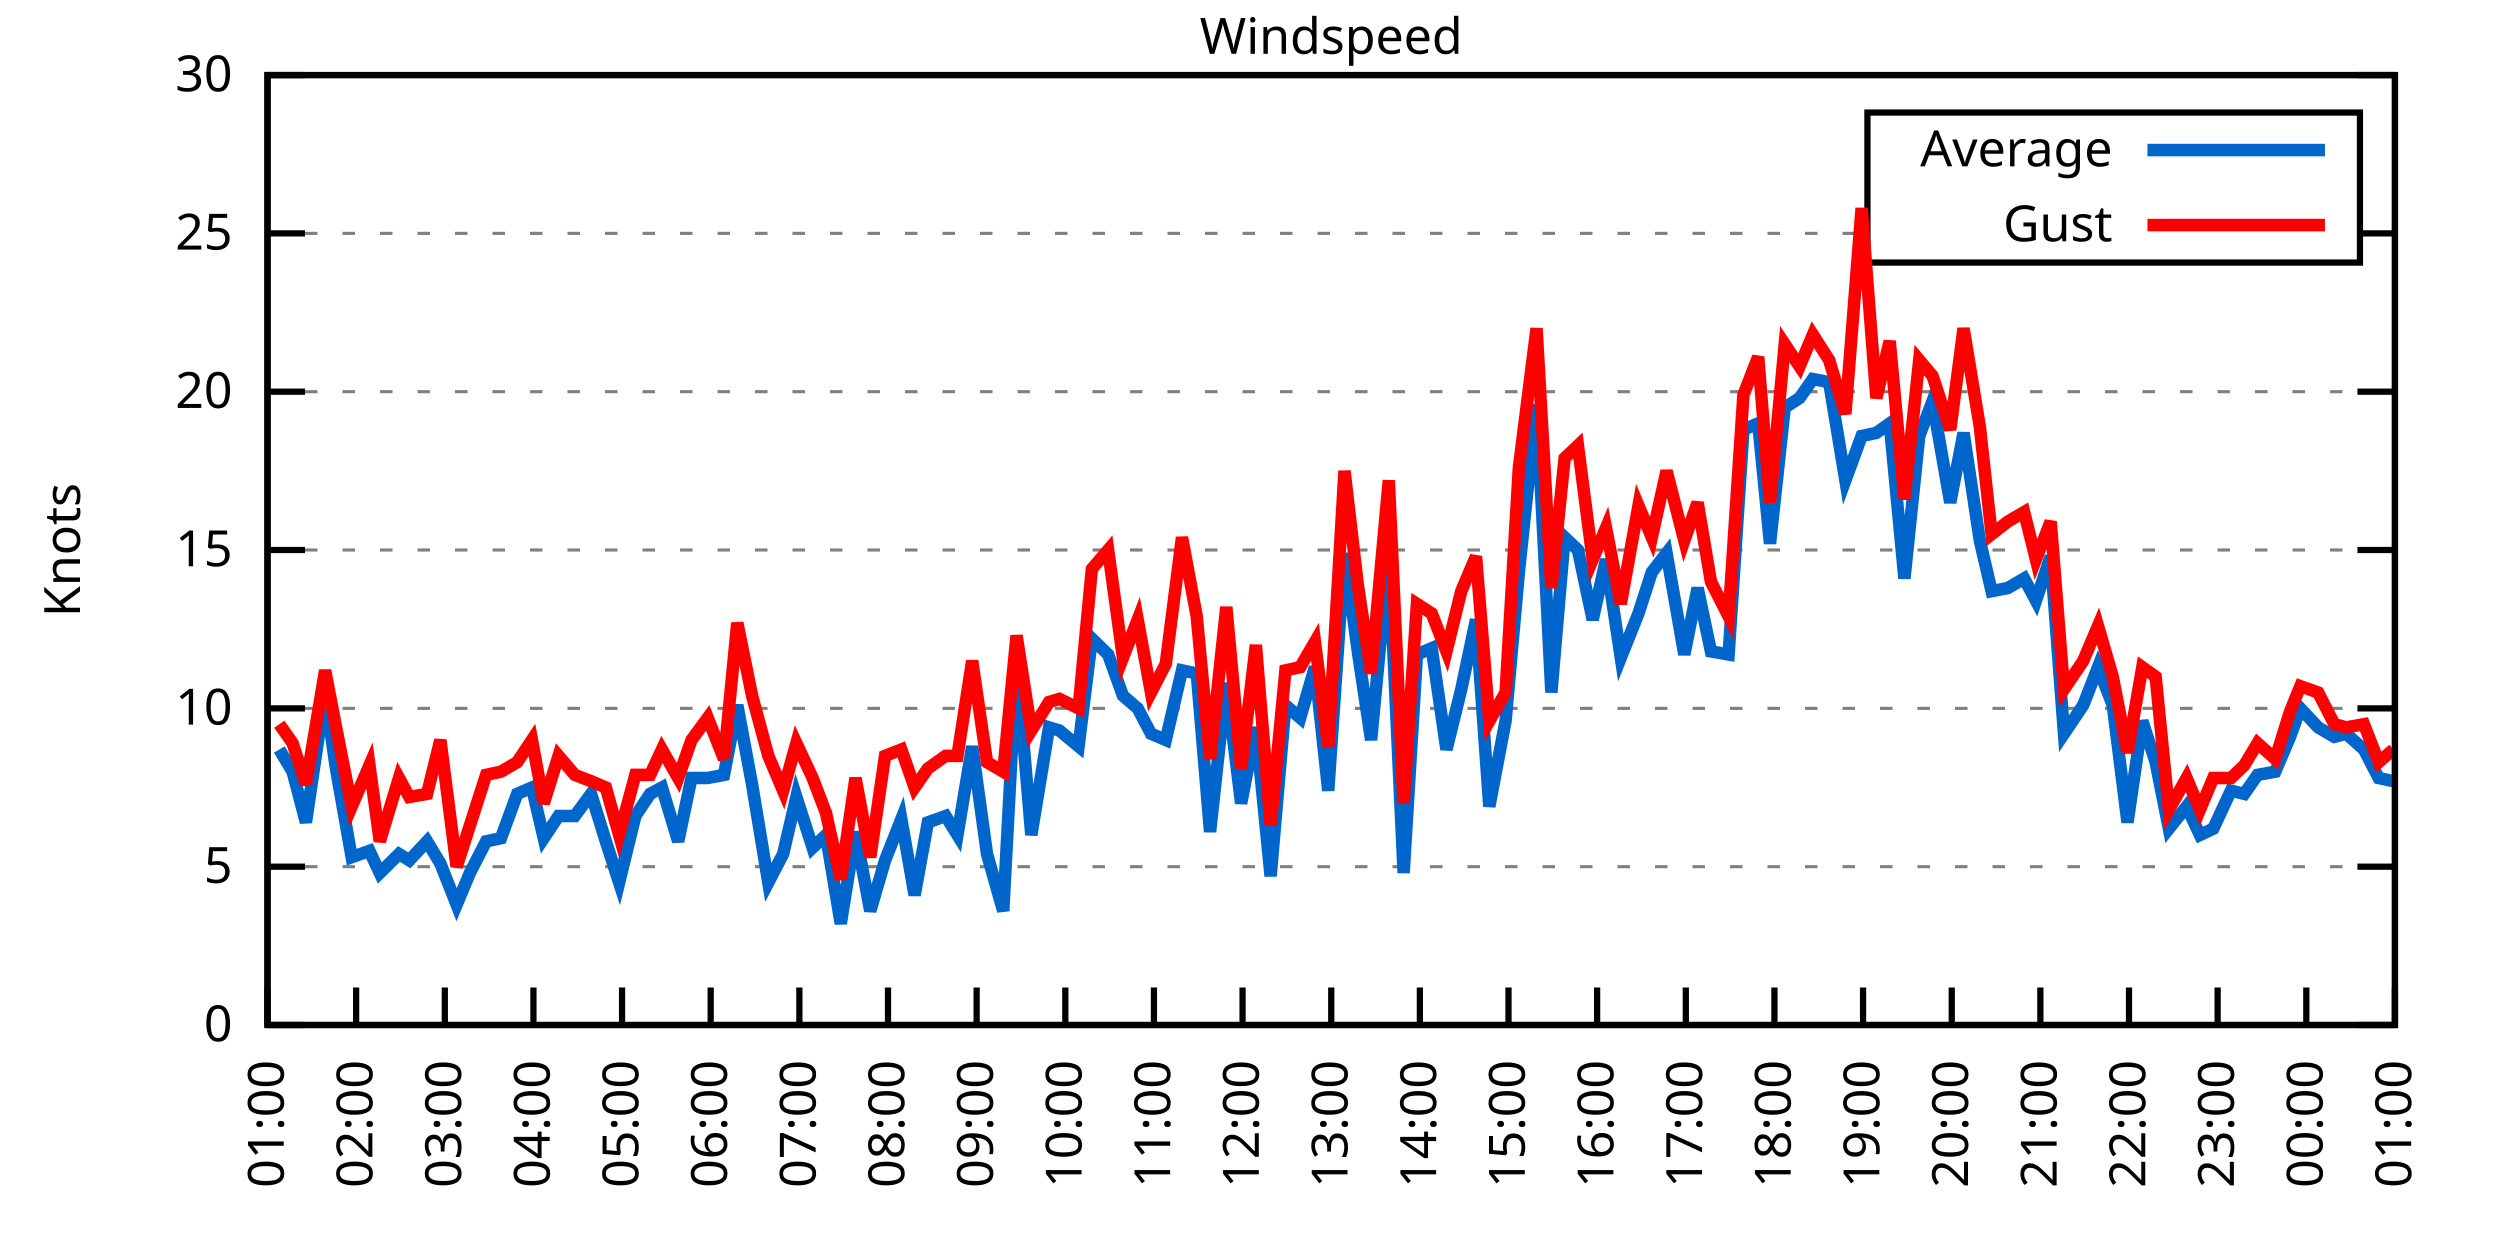
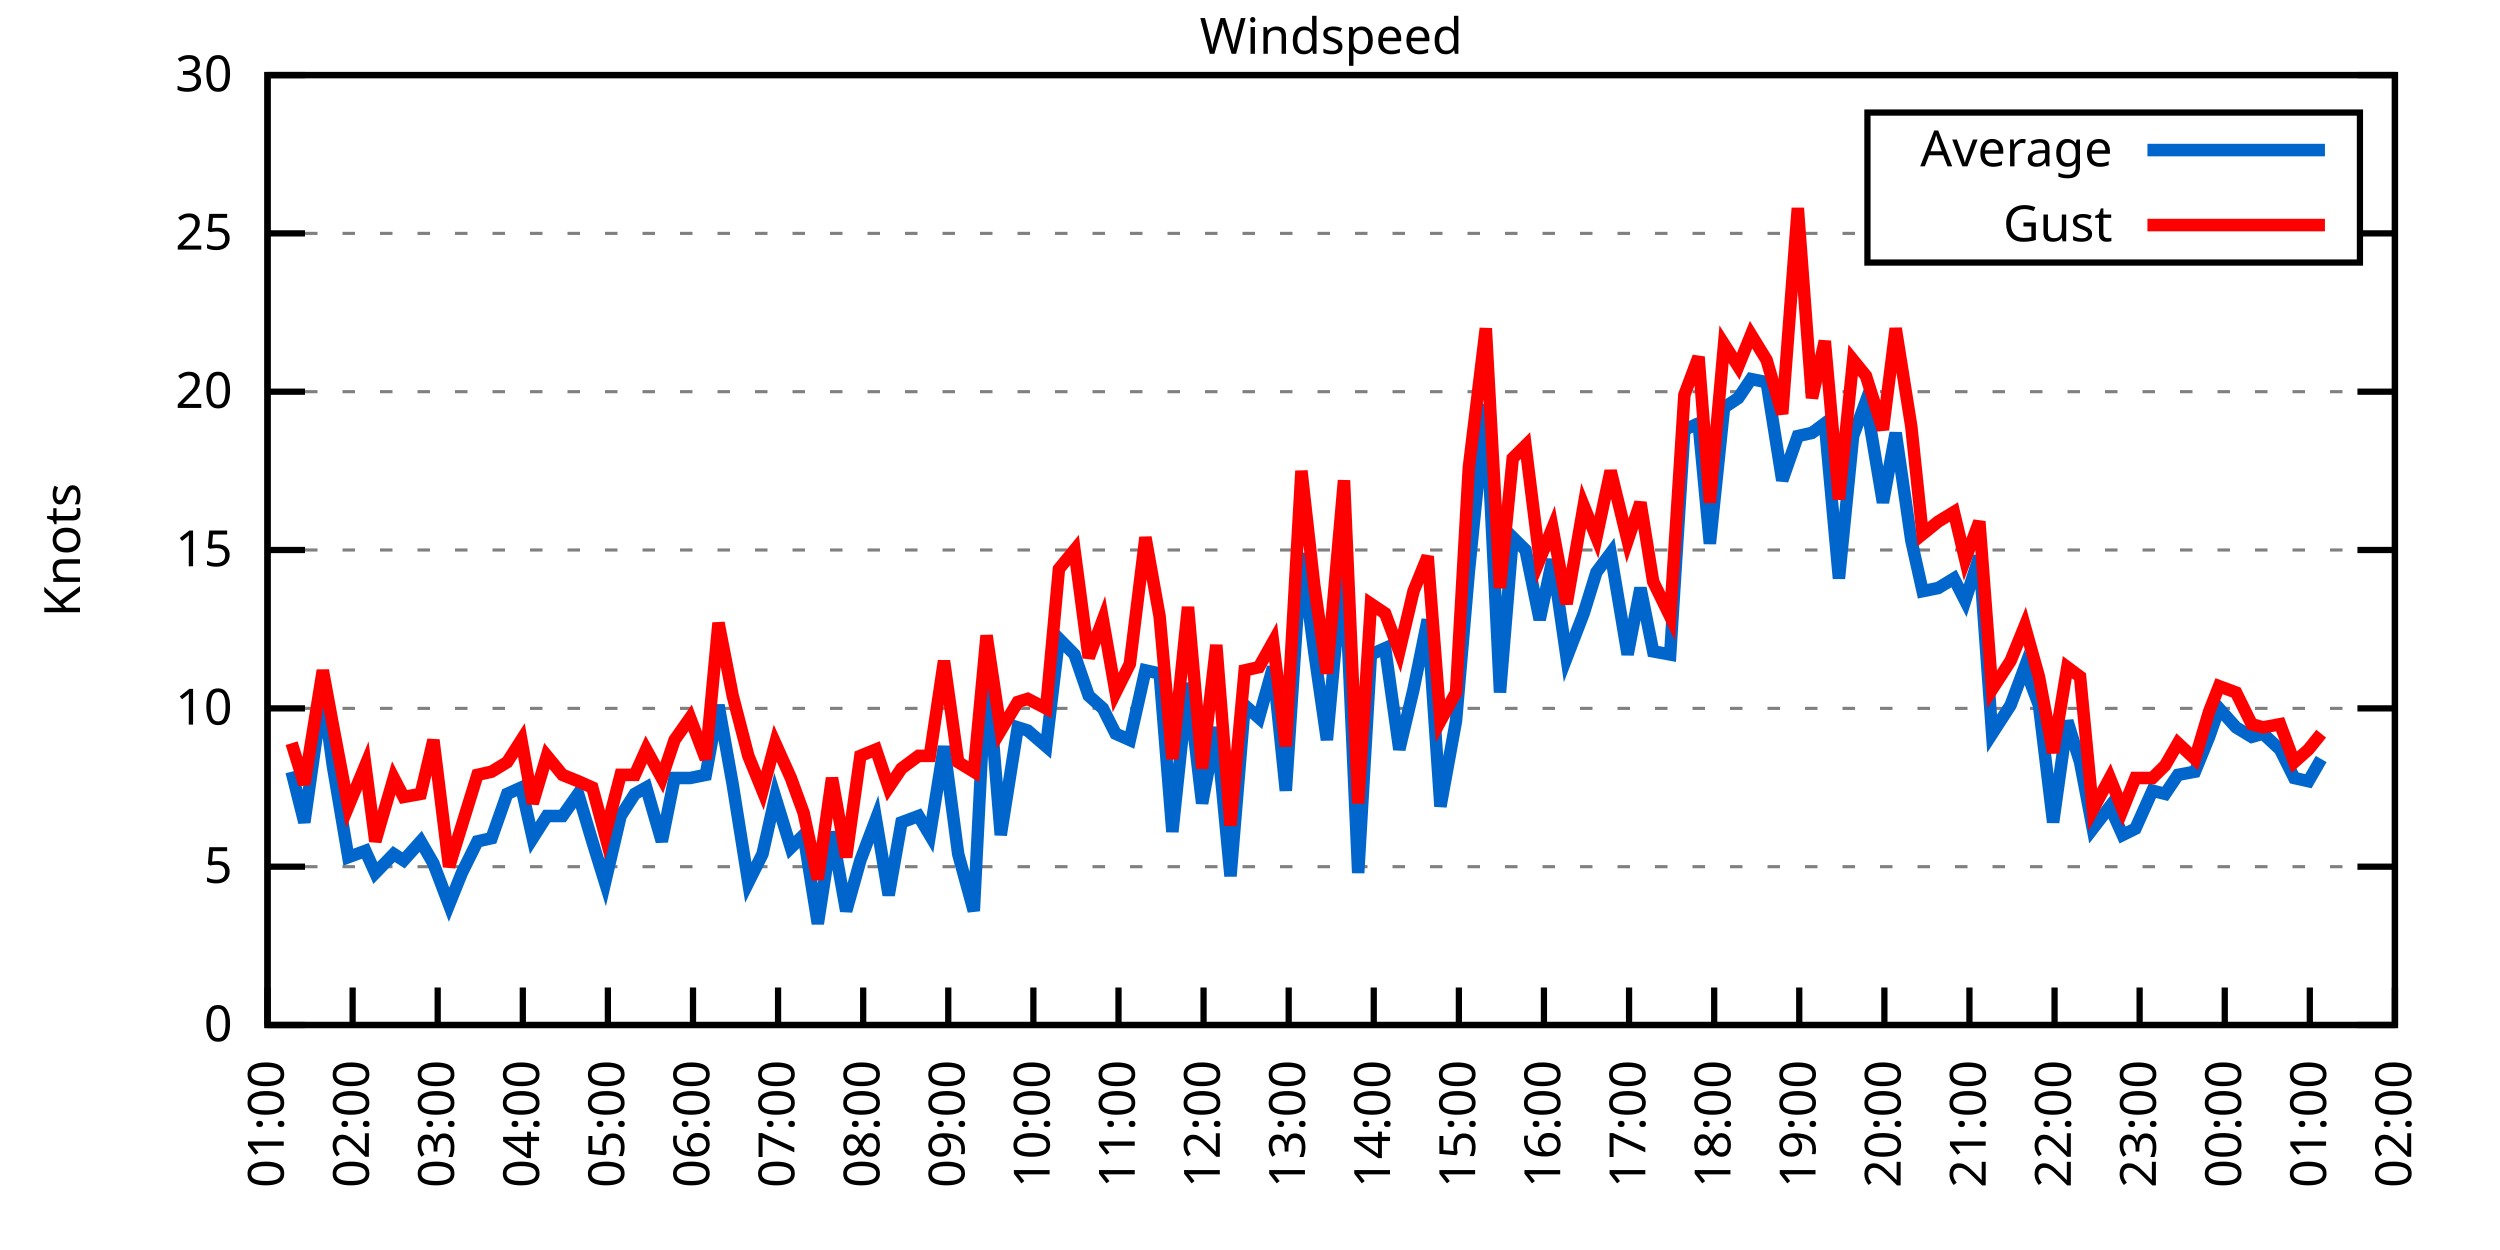
<svg xmlns="http://www.w3.org/2000/svg" xmlns:xlink="http://www.w3.org/1999/xlink" width="400" height="200" viewBox="0 0 400 200">
  <g id="gnuplot_canvas">
    <rect x="0" y="0" width="400" height="200" fill="none" />
    <defs>
      <circle id="gpDot" r="0.5" stroke-width="0.5" stroke="currentColor" />
      <path id="gpPt0" stroke-width="0.333" stroke="currentColor" d="M-1,0 h2 M0,-1 v2" />
      <path id="gpPt1" stroke-width="0.333" stroke="currentColor" d="M-1,-1 L1,1 M1,-1 L-1,1" />
      <path id="gpPt2" stroke-width="0.333" stroke="currentColor" d="M-1,0 L1,0 M0,-1 L0,1 M-1,-1 L1,1 M-1,1 L1,-1" />
      <rect id="gpPt3" stroke-width="0.333" stroke="currentColor" x="-1" y="-1" width="2" height="2" />
      <rect id="gpPt4" stroke-width="0.333" stroke="currentColor" fill="currentColor" x="-1" y="-1" width="2" height="2" />
      <circle id="gpPt5" stroke-width="0.333" stroke="currentColor" cx="0" cy="0" r="1" />
      <use xlink:href="#gpPt5" id="gpPt6" fill="currentColor" stroke="none" />
      <path id="gpPt7" stroke-width="0.333" stroke="currentColor" d="M0,-1.33 L-1.33,0.67 L1.33,0.67 z" />
      <use xlink:href="#gpPt7" id="gpPt8" fill="currentColor" stroke="none" />
      <use xlink:href="#gpPt7" id="gpPt9" stroke="currentColor" transform="rotate(180)" />
      <use xlink:href="#gpPt9" id="gpPt10" fill="currentColor" stroke="none" />
      <use xlink:href="#gpPt3" id="gpPt11" stroke="currentColor" transform="rotate(45)" />
      <use xlink:href="#gpPt11" id="gpPt12" fill="currentColor" stroke="none" />
      <path id="gpPt13" stroke-width="0.333" stroke="currentColor" d="M0,1.330 L1.265,0.411 L0.782,-1.067 L-0.782,-1.076 L-1.265,0.411 z" />
      <use xlink:href="#gpPt13" id="gpPt14" fill="currentColor" stroke="none" />
      <filter id="textbox" filterUnits="objectBoundingBox" x="0" y="0" height="1" width="1">
        <feFlood flood-color="white" flood-opacity="1" result="bgnd" />
        <feComposite in="SourceGraphic" in2="bgnd" operator="atop" />
      </filter>
      <filter id="greybox" filterUnits="objectBoundingBox" x="0" y="0" height="1" width="1">
        <feFlood flood-color="lightgrey" flood-opacity="1" result="grey" />
        <feComposite in="SourceGraphic" in2="grey" operator="atop" />
      </filter>
    </defs>
    <g fill="none" color="white" stroke="currentColor" stroke-width="1.00" stroke-linecap="butt" stroke-linejoin="miter">
</g>
    <g fill="none" color="black" stroke="currentColor" stroke-width="1.00" stroke-linecap="butt" stroke-linejoin="miter">
      <g stroke="none" shape-rendering="crispEdges">
        <polygon fill="rgb(255, 255, 255)" points="42.80,164.00 383.18,164.00 383.18,12.02 42.80,12.02 " />
      </g>
    </g>
    <g fill="none" color="black" stroke="currentColor" stroke-width="1.00" stroke-linecap="butt" stroke-linejoin="miter">
</g>
    <g fill="none" color="black" stroke="black" stroke-width="0.50" stroke-linecap="butt" stroke-linejoin="miter">
</g>
    <g fill="none" color="gray" stroke="currentColor" stroke-width="0.50" stroke-linecap="butt" stroke-linejoin="miter">
      <path stroke="gray" stroke-dasharray="2,4" class="gridline" d="M42.80,164.00 L383.19,164.00  " />
    </g>
    <g fill="none" color="gray" stroke="gray" stroke-width="1.00" stroke-linecap="butt" stroke-linejoin="miter">
</g>
    <g fill="none" color="black" stroke="currentColor" stroke-width="1.00" stroke-linecap="butt" stroke-linejoin="miter">
      <path stroke="black" d="M42.80,164.00 L48.80,164.00 M383.19,164.00 L377.19,164.00  " />
      <g transform="translate(37.20,166.60)" stroke="none" fill="black" font-family="Sans" font-size="8.00" text-anchor="end">
        <text>
          <tspan font-family="Sans"> 0</tspan>
        </text>
      </g>
    </g>
    <g fill="none" color="black" stroke="currentColor" stroke-width="1.00" stroke-linecap="butt" stroke-linejoin="miter">
</g>
    <g fill="none" color="black" stroke="black" stroke-width="0.50" stroke-linecap="butt" stroke-linejoin="miter">
</g>
    <g fill="none" color="gray" stroke="currentColor" stroke-width="0.50" stroke-linecap="butt" stroke-linejoin="miter">
      <path stroke="gray" stroke-dasharray="2,4" class="gridline" d="M42.80,138.67 L383.19,138.67  " />
    </g>
    <g fill="none" color="gray" stroke="gray" stroke-width="1.00" stroke-linecap="butt" stroke-linejoin="miter">
</g>
    <g fill="none" color="black" stroke="currentColor" stroke-width="1.00" stroke-linecap="butt" stroke-linejoin="miter">
      <path stroke="black" d="M42.80,138.67 L48.80,138.67 M383.19,138.67 L377.19,138.67  " />
      <g transform="translate(37.20,141.27)" stroke="none" fill="black" font-family="Sans" font-size="8.00" text-anchor="end">
        <text>
          <tspan font-family="Sans"> 5</tspan>
        </text>
      </g>
    </g>
    <g fill="none" color="black" stroke="currentColor" stroke-width="1.00" stroke-linecap="butt" stroke-linejoin="miter">
</g>
    <g fill="none" color="black" stroke="black" stroke-width="0.50" stroke-linecap="butt" stroke-linejoin="miter">
</g>
    <g fill="none" color="gray" stroke="currentColor" stroke-width="0.50" stroke-linecap="butt" stroke-linejoin="miter">
      <path stroke="gray" stroke-dasharray="2,4" class="gridline" d="M42.80,113.34 L383.19,113.34  " />
    </g>
    <g fill="none" color="gray" stroke="gray" stroke-width="1.00" stroke-linecap="butt" stroke-linejoin="miter">
</g>
    <g fill="none" color="black" stroke="currentColor" stroke-width="1.00" stroke-linecap="butt" stroke-linejoin="miter">
      <path stroke="black" d="M42.80,113.34 L48.80,113.34 M383.19,113.34 L377.19,113.34  " />
      <g transform="translate(37.20,115.94)" stroke="none" fill="black" font-family="Sans" font-size="8.00" text-anchor="end">
        <text>
          <tspan font-family="Sans"> 10</tspan>
        </text>
      </g>
    </g>
    <g fill="none" color="black" stroke="currentColor" stroke-width="1.00" stroke-linecap="butt" stroke-linejoin="miter">
</g>
    <g fill="none" color="black" stroke="black" stroke-width="0.50" stroke-linecap="butt" stroke-linejoin="miter">
</g>
    <g fill="none" color="gray" stroke="currentColor" stroke-width="0.50" stroke-linecap="butt" stroke-linejoin="miter">
      <path stroke="gray" stroke-dasharray="2,4" class="gridline" d="M42.80,88.00 L383.19,88.00  " />
    </g>
    <g fill="none" color="gray" stroke="gray" stroke-width="1.00" stroke-linecap="butt" stroke-linejoin="miter">
</g>
    <g fill="none" color="black" stroke="currentColor" stroke-width="1.00" stroke-linecap="butt" stroke-linejoin="miter">
      <path stroke="black" d="M42.80,88.00 L48.80,88.00 M383.19,88.00 L377.19,88.00  " />
      <g transform="translate(37.20,90.60)" stroke="none" fill="black" font-family="Sans" font-size="8.00" text-anchor="end">
        <text>
          <tspan font-family="Sans"> 15</tspan>
        </text>
      </g>
    </g>
    <g fill="none" color="black" stroke="currentColor" stroke-width="1.00" stroke-linecap="butt" stroke-linejoin="miter">
</g>
    <g fill="none" color="black" stroke="black" stroke-width="0.50" stroke-linecap="butt" stroke-linejoin="miter">
</g>
    <g fill="none" color="gray" stroke="currentColor" stroke-width="0.50" stroke-linecap="butt" stroke-linejoin="miter">
      <path stroke="gray" stroke-dasharray="2,4" class="gridline" d="M42.80,62.67 L383.19,62.67  " />
    </g>
    <g fill="none" color="gray" stroke="gray" stroke-width="1.00" stroke-linecap="butt" stroke-linejoin="miter">
</g>
    <g fill="none" color="black" stroke="currentColor" stroke-width="1.00" stroke-linecap="butt" stroke-linejoin="miter">
      <path stroke="black" d="M42.80,62.67 L48.80,62.67 M383.19,62.67 L377.19,62.67  " />
      <g transform="translate(37.20,65.27)" stroke="none" fill="black" font-family="Sans" font-size="8.00" text-anchor="end">
        <text>
          <tspan font-family="Sans"> 20</tspan>
        </text>
      </g>
    </g>
    <g fill="none" color="black" stroke="currentColor" stroke-width="1.00" stroke-linecap="butt" stroke-linejoin="miter">
</g>
    <g fill="none" color="black" stroke="black" stroke-width="0.50" stroke-linecap="butt" stroke-linejoin="miter">
</g>
    <g fill="none" color="gray" stroke="currentColor" stroke-width="0.50" stroke-linecap="butt" stroke-linejoin="miter">
      <path stroke="gray" stroke-dasharray="2,4" class="gridline" d="M42.80,37.34 L298.79,37.34 M377.59,37.34 L383.19,37.34  " />
    </g>
    <g fill="none" color="gray" stroke="gray" stroke-width="1.00" stroke-linecap="butt" stroke-linejoin="miter">
</g>
    <g fill="none" color="black" stroke="currentColor" stroke-width="1.00" stroke-linecap="butt" stroke-linejoin="miter">
      <path stroke="black" d="M42.80,37.34 L48.80,37.34 M383.19,37.34 L377.19,37.34  " />
      <g transform="translate(37.20,39.94)" stroke="none" fill="black" font-family="Sans" font-size="8.00" text-anchor="end">
        <text>
          <tspan font-family="Sans"> 25</tspan>
        </text>
      </g>
    </g>
    <g fill="none" color="black" stroke="currentColor" stroke-width="1.00" stroke-linecap="butt" stroke-linejoin="miter">
</g>
    <g fill="none" color="black" stroke="black" stroke-width="0.50" stroke-linecap="butt" stroke-linejoin="miter">
</g>
    <g fill="none" color="gray" stroke="currentColor" stroke-width="0.50" stroke-linecap="butt" stroke-linejoin="miter">
      <path stroke="gray" stroke-dasharray="2,4" class="gridline" d="M42.80,12.01 L383.19,12.01  " />
    </g>
    <g fill="none" color="gray" stroke="gray" stroke-width="1.00" stroke-linecap="butt" stroke-linejoin="miter">
</g>
    <g fill="none" color="black" stroke="currentColor" stroke-width="1.00" stroke-linecap="butt" stroke-linejoin="miter">
      <path stroke="black" d="M42.80,12.01 L48.80,12.01 M383.19,12.01 L377.19,12.01  " />
      <g transform="translate(37.20,14.61)" stroke="none" fill="black" font-family="Sans" font-size="8.00" text-anchor="end">
        <text>
          <tspan font-family="Sans"> 30</tspan>
        </text>
      </g>
    </g>
    <g fill="none" color="black" stroke="currentColor" stroke-width="1.00" stroke-linecap="butt" stroke-linejoin="miter">
      <path stroke="black" d="M42.80,164.00 L42.80,158.00  " />
      <g transform="translate(45.40,169.60) rotate(270.00)" stroke="none" fill="black" font-family="Sans" font-size="8.00" text-anchor="end">
        <text>
          <tspan font-family="Sans">01:00</tspan>
        </text>
      </g>
    </g>
    <g fill="none" color="black" stroke="currentColor" stroke-width="1.00" stroke-linecap="butt" stroke-linejoin="miter">
-       <path stroke="black" d="M56.98,164.00 L56.98,158.00  " />
-       <g transform="translate(59.58,169.60) rotate(270.00)" stroke="none" fill="black" font-family="Sans" font-size="8.00" text-anchor="end">
+       <path stroke="black" d="M56.42,164.00 L56.42,158.00  " />
+       <g transform="translate(59.02,169.60) rotate(270.00)" stroke="none" fill="black" font-family="Sans" font-size="8.00" text-anchor="end">
        <text>
          <tspan font-family="Sans">02:00</tspan>
        </text>
      </g>
    </g>
    <g fill="none" color="black" stroke="currentColor" stroke-width="1.00" stroke-linecap="butt" stroke-linejoin="miter">
-       <path stroke="black" d="M71.17,164.00 L71.17,158.00  " />
-       <g transform="translate(73.77,169.60) rotate(270.00)" stroke="none" fill="black" font-family="Sans" font-size="8.00" text-anchor="end">
+       <path stroke="black" d="M70.03,164.00 L70.03,158.00  " />
+       <g transform="translate(72.63,169.60) rotate(270.00)" stroke="none" fill="black" font-family="Sans" font-size="8.00" text-anchor="end">
        <text>
          <tspan font-family="Sans">03:00</tspan>
        </text>
      </g>
    </g>
    <g fill="none" color="black" stroke="currentColor" stroke-width="1.00" stroke-linecap="butt" stroke-linejoin="miter">
-       <path stroke="black" d="M85.35,164.00 L85.35,158.00  " />
-       <g transform="translate(87.95,169.60) rotate(270.00)" stroke="none" fill="black" font-family="Sans" font-size="8.00" text-anchor="end">
+       <path stroke="black" d="M83.65,164.00 L83.65,158.00  " />
+       <g transform="translate(86.25,169.60) rotate(270.00)" stroke="none" fill="black" font-family="Sans" font-size="8.00" text-anchor="end">
        <text>
          <tspan font-family="Sans">04:00</tspan>
        </text>
      </g>
    </g>
    <g fill="none" color="black" stroke="currentColor" stroke-width="1.00" stroke-linecap="butt" stroke-linejoin="miter">
-       <path stroke="black" d="M99.53,164.00 L99.53,158.00  " />
-       <g transform="translate(102.13,169.60) rotate(270.00)" stroke="none" fill="black" font-family="Sans" font-size="8.00" text-anchor="end">
+       <path stroke="black" d="M97.26,164.00 L97.26,158.00  " />
+       <g transform="translate(99.86,169.60) rotate(270.00)" stroke="none" fill="black" font-family="Sans" font-size="8.00" text-anchor="end">
        <text>
          <tspan font-family="Sans">05:00</tspan>
        </text>
      </g>
    </g>
    <g fill="none" color="black" stroke="currentColor" stroke-width="1.00" stroke-linecap="butt" stroke-linejoin="miter">
-       <path stroke="black" d="M113.71,164.00 L113.71,158.00  " />
-       <g transform="translate(116.31,169.60) rotate(270.00)" stroke="none" fill="black" font-family="Sans" font-size="8.00" text-anchor="end">
+       <path stroke="black" d="M110.88,164.00 L110.88,158.00  " />
+       <g transform="translate(113.48,169.60) rotate(270.00)" stroke="none" fill="black" font-family="Sans" font-size="8.00" text-anchor="end">
        <text>
          <tspan font-family="Sans">06:00</tspan>
        </text>
      </g>
    </g>
    <g fill="none" color="black" stroke="currentColor" stroke-width="1.00" stroke-linecap="butt" stroke-linejoin="miter">
-       <path stroke="black" d="M127.90,164.00 L127.90,158.00  " />
-       <g transform="translate(130.50,169.60) rotate(270.00)" stroke="none" fill="black" font-family="Sans" font-size="8.00" text-anchor="end">
+       <path stroke="black" d="M124.49,164.00 L124.49,158.00  " />
+       <g transform="translate(127.09,169.60) rotate(270.00)" stroke="none" fill="black" font-family="Sans" font-size="8.00" text-anchor="end">
        <text>
          <tspan font-family="Sans">07:00</tspan>
        </text>
      </g>
    </g>
    <g fill="none" color="black" stroke="currentColor" stroke-width="1.00" stroke-linecap="butt" stroke-linejoin="miter">
-       <path stroke="black" d="M142.08,164.00 L142.08,158.00  " />
-       <g transform="translate(144.68,169.60) rotate(270.00)" stroke="none" fill="black" font-family="Sans" font-size="8.00" text-anchor="end">
+       <path stroke="black" d="M138.11,164.00 L138.11,158.00  " />
+       <g transform="translate(140.71,169.60) rotate(270.00)" stroke="none" fill="black" font-family="Sans" font-size="8.00" text-anchor="end">
        <text>
          <tspan font-family="Sans">08:00</tspan>
        </text>
      </g>
    </g>
    <g fill="none" color="black" stroke="currentColor" stroke-width="1.00" stroke-linecap="butt" stroke-linejoin="miter">
-       <path stroke="black" d="M156.26,164.00 L156.26,158.00  " />
-       <g transform="translate(158.86,169.60) rotate(270.00)" stroke="none" fill="black" font-family="Sans" font-size="8.00" text-anchor="end">
+       <path stroke="black" d="M151.72,164.00 L151.72,158.00  " />
+       <g transform="translate(154.32,169.60) rotate(270.00)" stroke="none" fill="black" font-family="Sans" font-size="8.00" text-anchor="end">
        <text>
          <tspan font-family="Sans">09:00</tspan>
        </text>
      </g>
    </g>
    <g fill="none" color="black" stroke="currentColor" stroke-width="1.00" stroke-linecap="butt" stroke-linejoin="miter">
-       <path stroke="black" d="M170.45,164.00 L170.45,158.00  " />
-       <g transform="translate(173.05,169.60) rotate(270.00)" stroke="none" fill="black" font-family="Sans" font-size="8.00" text-anchor="end">
+       <path stroke="black" d="M165.34,164.00 L165.34,158.00  " />
+       <g transform="translate(167.94,169.60) rotate(270.00)" stroke="none" fill="black" font-family="Sans" font-size="8.00" text-anchor="end">
        <text>
          <tspan font-family="Sans">10:00</tspan>
        </text>
      </g>
    </g>
    <g fill="none" color="black" stroke="currentColor" stroke-width="1.00" stroke-linecap="butt" stroke-linejoin="miter">
-       <path stroke="black" d="M184.63,164.00 L184.63,158.00  " />
-       <g transform="translate(187.23,169.60) rotate(270.00)" stroke="none" fill="black" font-family="Sans" font-size="8.00" text-anchor="end">
+       <path stroke="black" d="M178.96,164.00 L178.96,158.00  " />
+       <g transform="translate(181.56,169.60) rotate(270.00)" stroke="none" fill="black" font-family="Sans" font-size="8.00" text-anchor="end">
        <text>
          <tspan font-family="Sans">11:00</tspan>
        </text>
      </g>
    </g>
    <g fill="none" color="black" stroke="currentColor" stroke-width="1.00" stroke-linecap="butt" stroke-linejoin="miter">
-       <path stroke="black" d="M198.81,164.00 L198.81,158.00  " />
-       <g transform="translate(201.41,169.60) rotate(270.00)" stroke="none" fill="black" font-family="Sans" font-size="8.00" text-anchor="end">
+       <path stroke="black" d="M192.57,164.00 L192.57,158.00  " />
+       <g transform="translate(195.17,169.60) rotate(270.00)" stroke="none" fill="black" font-family="Sans" font-size="8.00" text-anchor="end">
        <text>
          <tspan font-family="Sans">12:00</tspan>
        </text>
      </g>
    </g>
    <g fill="none" color="black" stroke="currentColor" stroke-width="1.00" stroke-linecap="butt" stroke-linejoin="miter">
-       <path stroke="black" d="M213.00,164.00 L213.00,158.00  " />
-       <g transform="translate(215.60,169.60) rotate(270.00)" stroke="none" fill="black" font-family="Sans" font-size="8.00" text-anchor="end">
+       <path stroke="black" d="M206.19,164.00 L206.19,158.00  " />
+       <g transform="translate(208.79,169.60) rotate(270.00)" stroke="none" fill="black" font-family="Sans" font-size="8.00" text-anchor="end">
        <text>
          <tspan font-family="Sans">13:00</tspan>
        </text>
      </g>
    </g>
    <g fill="none" color="black" stroke="currentColor" stroke-width="1.00" stroke-linecap="butt" stroke-linejoin="miter">
-       <path stroke="black" d="M227.18,164.00 L227.18,158.00  " />
-       <g transform="translate(229.78,169.60) rotate(270.00)" stroke="none" fill="black" font-family="Sans" font-size="8.00" text-anchor="end">
+       <path stroke="black" d="M219.80,164.00 L219.80,158.00  " />
+       <g transform="translate(222.40,169.60) rotate(270.00)" stroke="none" fill="black" font-family="Sans" font-size="8.00" text-anchor="end">
        <text>
          <tspan font-family="Sans">14:00</tspan>
        </text>
      </g>
    </g>
    <g fill="none" color="black" stroke="currentColor" stroke-width="1.00" stroke-linecap="butt" stroke-linejoin="miter">
-       <path stroke="black" d="M241.36,164.00 L241.36,158.00  " />
-       <g transform="translate(243.96,169.60) rotate(270.00)" stroke="none" fill="black" font-family="Sans" font-size="8.00" text-anchor="end">
+       <path stroke="black" d="M233.42,164.00 L233.42,158.00  " />
+       <g transform="translate(236.02,169.60) rotate(270.00)" stroke="none" fill="black" font-family="Sans" font-size="8.00" text-anchor="end">
        <text>
          <tspan font-family="Sans">15:00</tspan>
        </text>
      </g>
    </g>
    <g fill="none" color="black" stroke="currentColor" stroke-width="1.00" stroke-linecap="butt" stroke-linejoin="miter">
-       <path stroke="black" d="M255.54,164.00 L255.54,158.00  " />
-       <g transform="translate(258.14,169.60) rotate(270.00)" stroke="none" fill="black" font-family="Sans" font-size="8.00" text-anchor="end">
+       <path stroke="black" d="M247.03,164.00 L247.03,158.00  " />
+       <g transform="translate(249.63,169.60) rotate(270.00)" stroke="none" fill="black" font-family="Sans" font-size="8.00" text-anchor="end">
        <text>
          <tspan font-family="Sans">16:00</tspan>
        </text>
      </g>
    </g>
    <g fill="none" color="black" stroke="currentColor" stroke-width="1.00" stroke-linecap="butt" stroke-linejoin="miter">
-       <path stroke="black" d="M269.73,164.00 L269.73,158.00  " />
-       <g transform="translate(272.33,169.60) rotate(270.00)" stroke="none" fill="black" font-family="Sans" font-size="8.00" text-anchor="end">
+       <path stroke="black" d="M260.65,164.00 L260.65,158.00  " />
+       <g transform="translate(263.25,169.60) rotate(270.00)" stroke="none" fill="black" font-family="Sans" font-size="8.00" text-anchor="end">
        <text>
          <tspan font-family="Sans">17:00</tspan>
        </text>
      </g>
    </g>
    <g fill="none" color="black" stroke="currentColor" stroke-width="1.00" stroke-linecap="butt" stroke-linejoin="miter">
-       <path stroke="black" d="M283.91,164.00 L283.91,158.00  " />
-       <g transform="translate(286.51,169.60) rotate(270.00)" stroke="none" fill="black" font-family="Sans" font-size="8.00" text-anchor="end">
+       <path stroke="black" d="M274.27,164.00 L274.27,158.00  " />
+       <g transform="translate(276.87,169.60) rotate(270.00)" stroke="none" fill="black" font-family="Sans" font-size="8.00" text-anchor="end">
        <text>
          <tspan font-family="Sans">18:00</tspan>
        </text>
      </g>
    </g>
    <g fill="none" color="black" stroke="currentColor" stroke-width="1.00" stroke-linecap="butt" stroke-linejoin="miter">
-       <path stroke="black" d="M298.09,164.00 L298.09,158.00  " />
-       <g transform="translate(300.69,169.60) rotate(270.00)" stroke="none" fill="black" font-family="Sans" font-size="8.00" text-anchor="end">
+       <path stroke="black" d="M287.88,164.00 L287.88,158.00  " />
+       <g transform="translate(290.48,169.60) rotate(270.00)" stroke="none" fill="black" font-family="Sans" font-size="8.00" text-anchor="end">
        <text>
          <tspan font-family="Sans">19:00</tspan>
        </text>
      </g>
    </g>
    <g fill="none" color="black" stroke="currentColor" stroke-width="1.00" stroke-linecap="butt" stroke-linejoin="miter">
-       <path stroke="black" d="M312.28,164.00 L312.28,158.00  " />
-       <g transform="translate(314.88,169.60) rotate(270.00)" stroke="none" fill="black" font-family="Sans" font-size="8.00" text-anchor="end">
+       <path stroke="black" d="M301.50,164.00 L301.50,158.00  " />
+       <g transform="translate(304.10,169.60) rotate(270.00)" stroke="none" fill="black" font-family="Sans" font-size="8.00" text-anchor="end">
        <text>
          <tspan font-family="Sans">20:00</tspan>
        </text>
      </g>
    </g>
    <g fill="none" color="black" stroke="currentColor" stroke-width="1.00" stroke-linecap="butt" stroke-linejoin="miter">
-       <path stroke="black" d="M326.46,164.00 L326.46,158.00  " />
-       <g transform="translate(329.06,169.60) rotate(270.00)" stroke="none" fill="black" font-family="Sans" font-size="8.00" text-anchor="end">
+       <path stroke="black" d="M315.11,164.00 L315.11,158.00  " />
+       <g transform="translate(317.71,169.60) rotate(270.00)" stroke="none" fill="black" font-family="Sans" font-size="8.00" text-anchor="end">
        <text>
          <tspan font-family="Sans">21:00</tspan>
        </text>
      </g>
    </g>
    <g fill="none" color="black" stroke="currentColor" stroke-width="1.00" stroke-linecap="butt" stroke-linejoin="miter">
-       <path stroke="black" d="M340.64,164.00 L340.64,158.00  " />
-       <g transform="translate(343.24,169.60) rotate(270.00)" stroke="none" fill="black" font-family="Sans" font-size="8.00" text-anchor="end">
+       <path stroke="black" d="M328.73,164.00 L328.73,158.00  " />
+       <g transform="translate(331.33,169.60) rotate(270.00)" stroke="none" fill="black" font-family="Sans" font-size="8.00" text-anchor="end">
        <text>
          <tspan font-family="Sans">22:00</tspan>
        </text>
      </g>
    </g>
    <g fill="none" color="black" stroke="currentColor" stroke-width="1.00" stroke-linecap="butt" stroke-linejoin="miter">
-       <path stroke="black" d="M354.82,164.00 L354.82,158.00  " />
-       <g transform="translate(357.42,169.60) rotate(270.00)" stroke="none" fill="black" font-family="Sans" font-size="8.00" text-anchor="end">
+       <path stroke="black" d="M342.34,164.00 L342.34,158.00  " />
+       <g transform="translate(344.94,169.60) rotate(270.00)" stroke="none" fill="black" font-family="Sans" font-size="8.00" text-anchor="end">
        <text>
          <tspan font-family="Sans">23:00</tspan>
        </text>
      </g>
    </g>
    <g fill="none" color="black" stroke="currentColor" stroke-width="1.00" stroke-linecap="butt" stroke-linejoin="miter">
-       <path stroke="black" d="M369.01,164.00 L369.01,158.00  " />
-       <g transform="translate(371.61,169.60) rotate(270.00)" stroke="none" fill="black" font-family="Sans" font-size="8.00" text-anchor="end">
+       <path stroke="black" d="M355.96,164.00 L355.96,158.00  " />
+       <g transform="translate(358.56,169.60) rotate(270.00)" stroke="none" fill="black" font-family="Sans" font-size="8.00" text-anchor="end">
        <text>
          <tspan font-family="Sans">00:00</tspan>
+         </text>
+       </g>
+     </g>
+     <g fill="none" color="black" stroke="currentColor" stroke-width="1.00" stroke-linecap="butt" stroke-linejoin="miter">
+       <path stroke="black" d="M369.57,164.00 L369.57,158.00  " />
+       <g transform="translate(372.17,169.60) rotate(270.00)" stroke="none" fill="black" font-family="Sans" font-size="8.00" text-anchor="end">
+         <text>
+           <tspan font-family="Sans">01:00</tspan>
        </text>
      </g>
    </g>
    <g fill="none" color="black" stroke="currentColor" stroke-width="1.00" stroke-linecap="butt" stroke-linejoin="miter">
      <path stroke="black" d="M383.19,164.00 L383.19,158.00  " />
      <g transform="translate(385.79,169.60) rotate(270.00)" stroke="none" fill="black" font-family="Sans" font-size="8.00" text-anchor="end">
        <text>
-           <tspan font-family="Sans">01:00</tspan>
+           <tspan font-family="Sans">02:00</tspan>
        </text>
      </g>
    </g>
    <g fill="none" color="black" stroke="currentColor" stroke-width="1.00" stroke-linecap="butt" stroke-linejoin="miter">
</g>
    <g fill="none" color="black" stroke="currentColor" stroke-width="1.00" stroke-linecap="butt" stroke-linejoin="miter">
      <path stroke="black" d="M42.80,12.01 L42.80,164.00 L383.19,164.00 L383.19,12.01 L42.80,12.01 Z  " />
    </g>
    <g fill="none" color="black" stroke="currentColor" stroke-width="1.00" stroke-linecap="butt" stroke-linejoin="miter">
</g>
    <g fill="none" color="black" stroke="currentColor" stroke-width="1.00" stroke-linecap="butt" stroke-linejoin="miter">
      <path stroke="black" d="M298.79,42.01 L298.79,18.01 L377.59,18.01 L377.59,42.01 L298.79,42.01 Z  " />
    </g>
    <g id="Windspeed_plot_1">
      <g fill="none" color="white" stroke="black" stroke-width="2.00" stroke-linecap="butt" stroke-linejoin="miter">
</g>
      <g fill="none" color="black" stroke="currentColor" stroke-width="2.00" stroke-linecap="butt" stroke-linejoin="miter">
        <g transform="translate(337.99,26.61)" stroke="none" fill="black" font-family="Sans" font-size="8.00" text-anchor="end">
          <text>
            <tspan font-family="Sans">Average</tspan>
          </text>
        </g>
      </g>
      <g fill="none" color="black" stroke="currentColor" stroke-width="2.00" stroke-linecap="butt" stroke-linejoin="miter">
-         <path stroke="rgb(  0, 102, 204)" d="M343.59,24.01 L371.99,24.01 M44.69,119.92 L46.82,123.47 L48.95,131.58 L52.02,110.80 L53.67,122.46 L56.27,137.15   L59.11,136.14 L60.77,139.68 L63.84,136.64 L65.49,137.66 L68.33,134.62 L70.46,138.16 L73.06,144.75 L75.18,139.68   L77.78,134.62 L80.15,134.11 L82.75,127.02 L85.11,126.00 L87.00,134.11 L89.37,130.56 L91.97,130.56 L94.57,127.02   L96.93,134.62 L99.06,141.20 L101.66,130.56 L104.02,127.02 L105.91,126.00 L108.51,134.62 L110.64,124.48 L113.24,124.48   L115.84,123.98 L117.97,112.83 L120.33,125.50 L122.93,141.20 L125.30,136.64 L127.42,127.52 L130.02,135.63 L132.15,133.60   L134.52,147.79 L136.88,133.10 L139.24,145.76 L141.61,137.66 L144.21,131.07 L146.34,143.23 L148.46,131.58 L151.30,130.56   L153.19,133.60 L155.55,119.42 L157.92,136.64 L160.52,145.76 L162.65,105.74 L165.01,133.60 L167.85,116.38 L169.50,116.88   L172.57,119.42 L174.70,102.19 L177.30,104.72 L179.67,111.31 L182.03,113.34 L184.16,117.39 L186.52,118.40 L189.12,107.26   L191.48,107.76 L193.61,133.10 L196.21,109.28 L198.58,128.54 L200.94,116.38 L203.30,140.19 L205.67,112.83 L208.03,114.86   L210.39,106.75 L212.52,126.51 L215.12,88.51 L217.25,104.22 L219.38,118.40 L222.21,88.51 L224.58,139.68 L226.71,104.72   L229.07,103.71 L231.43,119.92 L233.80,110.30 L236.16,99.15 L238.29,129.04 L240.89,115.36 L243.02,91.55 L245.85,64.70   L248.22,110.80 L250.34,85.98 L252.47,88.00 L254.83,99.15 L256.96,89.52 L259.33,105.23 L262.16,98.14 L264.29,91.55   L266.65,88.51 L269.49,104.72 L271.62,94.08 L273.75,104.22 L276.58,104.72 L278.95,68.75 L281.31,67.74 L283.20,86.99   L285.56,65.21 L287.93,63.69 L290.06,60.65 L292.66,61.15 L295.26,76.86 L297.86,69.77 L300.22,69.26 L302.35,67.74   L304.71,92.56 L307.08,69.77 L309.20,64.19 L312.04,80.41 L314.17,69.26 L316.77,86.49 L318.66,94.59 L321.26,94.08   L323.86,92.56 L325.75,96.11 L328.11,89.02 L330.24,117.39 L333.31,112.83 L335.68,106.75 L338.04,112.83 L340.40,131.58   L342.77,115.36 L344.90,121.95 L347.02,132.59 L349.86,129.04 L351.99,133.60 L354.12,132.59 L356.95,126.51 L359.08,127.02   L361.21,123.98 L364.04,123.47 L366.41,117.90 L368.06,113.34 L370.90,116.38 L373.50,117.90 L375.39,117.39 L378.23,119.92   L380.59,124.48 L382.95,124.99  " />
+         <path stroke="rgb(  0, 102, 204)" d="M343.59,24.01 L371.99,24.01 M46.66,123.47 L48.70,131.58 L51.65,110.80 L53.24,122.46 L55.73,137.15 L58.46,136.14   L60.05,139.68 L63.00,136.64 L64.58,137.66 L67.31,134.62 L69.35,138.16 L71.85,144.75 L73.89,139.68 L76.39,134.62   L78.65,134.11 L81.15,127.02 L83.42,126.00 L85.24,134.11 L87.50,130.56 L90.00,130.56 L92.50,127.02 L94.77,134.62   L96.81,141.20 L99.30,130.56 L101.57,127.02 L103.39,126.00 L105.89,134.62 L107.93,124.48 L110.42,124.48 L112.92,123.98   L114.96,112.83 L117.23,125.50 L119.73,141.20 L122.00,136.64 L124.04,127.52 L126.54,135.63 L128.58,133.60 L130.85,147.79   L133.12,133.10 L135.39,145.76 L137.66,137.66 L140.15,131.07 L142.19,143.23 L144.24,131.58 L146.96,130.56 L148.77,133.60   L151.04,119.42 L153.31,136.64 L155.81,145.76 L157.85,105.74 L160.12,133.60 L162.84,116.38 L164.43,116.88 L167.38,119.42   L169.43,102.19 L171.92,104.72 L174.19,111.31 L176.46,113.34 L178.50,117.39 L180.77,118.40 L183.27,107.26 L185.54,107.76   L187.58,133.10 L190.08,109.28 L192.34,128.54 L194.61,116.38 L196.88,140.19 L199.15,112.83 L201.42,114.86 L203.69,106.75   L205.73,126.51 L208.23,88.51 L210.27,104.22 L212.31,118.40 L215.04,88.51 L217.31,139.68 L219.35,104.72 L221.62,103.71   L223.89,119.92 L226.16,110.30 L228.43,99.15 L230.47,129.04 L232.96,115.36 L235.01,91.55 L237.73,64.70 L240.00,110.80   L242.04,85.98 L244.08,88.00 L246.35,99.15 L248.40,89.52 L250.66,105.23 L253.39,98.14 L255.43,91.55 L257.70,88.51   L260.42,104.72 L262.47,94.08 L264.51,104.22 L267.23,104.72 L269.50,68.75 L271.77,67.74 L273.58,86.99 L275.85,65.21   L278.12,63.69 L280.17,60.65 L282.66,61.15 L285.16,76.86 L287.65,69.77 L289.92,69.26 L291.97,67.74 L294.23,92.56   L296.50,69.77 L298.55,64.19 L301.27,80.41 L303.31,69.26 L305.81,86.49 L307.62,94.59 L310.12,94.08 L312.62,92.56   L314.43,96.11 L316.70,89.02 L318.74,117.39 L321.69,112.83 L323.96,106.75 L326.23,112.83 L328.50,131.58 L330.77,115.36   L332.81,121.95 L334.85,132.59 L337.58,129.04 L339.62,133.60 L341.66,132.59 L344.39,126.51 L346.43,127.02 L348.47,123.98   L351.19,123.47 L353.46,117.90 L355.05,113.34 L357.77,116.38 L360.27,117.90 L362.09,117.39 L364.81,119.92 L367.08,124.48   L369.35,124.99 L371.39,121.44  " />
      </g>
    </g>
    <g id="Windspeed_plot_2">
      <g fill="none" color="black" stroke="currentColor" stroke-width="2.00" stroke-linecap="butt" stroke-linejoin="miter">
        <g transform="translate(337.99,38.61)" stroke="none" fill="black" font-family="Sans" font-size="8.00" text-anchor="end">
          <text>
            <tspan font-family="Sans">Gust</tspan>
          </text>
        </g>
      </g>
      <g fill="none" color="black" stroke="currentColor" stroke-width="2.00" stroke-linecap="butt" stroke-linejoin="miter">
-         <path stroke="rgb(255,   0,   0)" d="M343.59,36.01 L371.99,36.01 M44.69,115.87 L46.82,118.91 L48.95,125.50 L52.02,107.26 L53.67,115.87 L56.27,129.04   L59.11,122.46 L60.77,134.62 L63.84,124.48 L65.49,127.52 L68.33,127.02 L70.46,118.40 L73.06,138.67 L75.18,132.08   L77.78,123.98 L80.15,123.47 L82.75,121.95 L85.11,118.40 L87.00,128.54 L89.37,120.94 L91.97,123.98 L94.57,124.99   L96.93,126.00 L99.06,133.60 L101.66,123.98 L104.02,123.98 L105.91,119.92 L108.51,124.48 L110.64,118.40 L113.24,114.86   L115.84,121.44 L117.97,99.66 L120.33,111.31 L122.93,120.94 L125.30,126.51 L127.42,118.91 L130.02,124.48 L132.15,130.06   L134.52,140.69 L136.88,124.48 L139.24,137.15 L141.61,120.94 L144.21,119.92 L146.34,126.00 L148.46,122.96 L151.30,120.94   L153.19,120.94 L155.55,105.74 L157.92,121.95 L160.52,123.47 L162.65,101.68 L165.01,116.88 L167.85,112.32 L169.50,111.82   L172.57,113.34 L174.70,91.04 L177.30,88.00 L179.67,105.23 L182.03,99.15 L184.16,110.80 L186.52,106.24 L189.12,85.98   L191.48,98.64 L193.61,121.44 L196.21,97.12 L198.58,122.96 L200.94,103.20 L203.30,132.08 L205.67,107.26 L208.03,106.75   L210.39,102.70 L212.52,119.42 L215.12,75.34 L217.25,93.58 L219.38,107.76 L222.21,76.86 L224.58,128.54 L226.71,96.62   L229.07,98.14 L231.43,104.22 L233.80,94.59 L236.16,89.02 L238.29,115.36 L240.89,110.80 L243.02,74.83 L245.85,52.54   L248.22,94.08 L250.34,73.31 L252.47,71.29 L254.83,89.52 L256.96,84.46 L259.33,96.62 L262.16,80.91 L264.29,85.98   L266.65,75.34 L269.49,86.49 L271.62,80.41 L273.75,93.07 L276.58,98.64 L278.95,63.18 L281.31,57.10 L283.20,80.41   L285.56,55.07 L287.93,58.62 L290.06,53.55 L292.66,57.61 L295.26,66.22 L297.86,33.29 L300.22,63.69 L302.35,54.57   L304.71,79.90 L307.08,57.61 L309.20,60.14 L312.04,68.75 L314.17,52.54 L316.77,68.25 L318.66,85.47 L321.26,83.45   L323.86,81.93 L325.75,89.52 L328.11,83.45 L330.24,110.30 L333.31,105.74 L335.68,100.16 L338.04,108.27 L340.40,120.43   L342.77,106.75 L344.90,108.27 L347.02,129.55 L349.86,124.48 L351.99,129.55 L354.12,124.48 L356.95,124.48 L359.08,122.46   L361.21,118.91 L364.04,121.44 L366.41,113.84 L368.06,109.79 L370.90,110.80 L373.50,115.87 L375.39,116.38 L378.23,115.87   L380.59,121.95 L382.95,119.92  " />
+         <path stroke="rgb(255,   0,   0)" d="M343.59,36.01 L371.99,36.01 M46.66,118.91 L48.70,125.50 L51.65,107.26 L53.24,115.87 L55.73,129.04 L58.46,122.46   L60.05,134.62 L63.00,124.48 L64.58,127.52 L67.31,127.02 L69.35,118.40 L71.85,138.67 L73.89,132.08 L76.39,123.98   L78.65,123.47 L81.15,121.95 L83.42,118.40 L85.24,128.54 L87.50,120.94 L90.00,123.98 L92.50,124.99 L94.77,126.00   L96.81,133.60 L99.30,123.98 L101.57,123.98 L103.39,119.92 L105.89,124.48 L107.93,118.40 L110.42,114.86 L112.92,121.44   L114.96,99.66 L117.23,111.31 L119.73,120.94 L122.00,126.51 L124.04,118.91 L126.54,124.48 L128.58,130.06 L130.85,140.69   L133.12,124.48 L135.39,137.15 L137.66,120.94 L140.15,119.92 L142.19,126.00 L144.24,122.96 L146.96,120.94 L148.77,120.94   L151.04,105.74 L153.31,121.95 L155.81,123.47 L157.85,101.68 L160.12,116.88 L162.84,112.32 L164.43,111.82 L167.38,113.34   L169.43,91.04 L171.92,88.00 L174.19,105.23 L176.46,99.15 L178.50,110.80 L180.77,106.24 L183.27,85.98 L185.54,98.64   L187.58,121.44 L190.08,97.12 L192.34,122.96 L194.61,103.20 L196.88,132.08 L199.15,107.26 L201.42,106.75 L203.69,102.70   L205.73,119.42 L208.23,75.34 L210.27,93.58 L212.31,107.76 L215.04,76.86 L217.31,128.54 L219.35,96.62 L221.62,98.14   L223.89,104.22 L226.16,94.59 L228.43,89.02 L230.47,115.36 L232.96,110.80 L235.01,74.83 L237.73,52.54 L240.00,94.08   L242.04,73.31 L244.08,71.29 L246.35,89.52 L248.40,84.46 L250.66,96.62 L253.39,80.91 L255.43,85.98 L257.70,75.34   L260.42,86.49 L262.47,80.41 L264.51,93.07 L267.23,98.64 L269.50,63.18 L271.77,57.10 L273.58,80.41 L275.85,55.07   L278.12,58.62 L280.17,53.55 L282.66,57.61 L285.16,66.22 L287.65,33.29 L289.92,63.69 L291.97,54.57 L294.23,79.90   L296.50,57.61 L298.55,60.14 L301.27,68.75 L303.31,52.54 L305.81,68.25 L307.62,85.47 L310.12,83.45 L312.62,81.93   L314.43,89.52 L316.70,83.45 L318.74,110.30 L321.69,105.74 L323.96,100.16 L326.23,108.27 L328.50,120.43 L330.77,106.75   L332.81,108.27 L334.85,129.55 L337.58,124.48 L339.62,129.55 L341.66,124.48 L344.39,124.48 L346.43,122.46 L348.47,118.91   L351.19,121.44 L353.46,113.84 L355.05,109.79 L357.77,110.80 L360.27,115.87 L362.09,116.38 L364.81,115.87 L367.08,121.95   L369.35,119.92 L371.39,117.39  " />
      </g>
    </g>
    <g fill="none" color="black" stroke="currentColor" stroke-width="2.00" stroke-linecap="butt" stroke-linejoin="miter">
</g>
    <g fill="none" color="black" stroke="black" stroke-width="1.00" stroke-linecap="butt" stroke-linejoin="miter">
</g>
    <g fill="none" color="black" stroke="currentColor" stroke-width="1.00" stroke-linecap="butt" stroke-linejoin="miter">
      <path stroke="black" d="M42.80,12.01 L42.80,164.00 L383.19,164.00 L383.19,12.01 L42.80,12.01 Z  " />
      <g transform="translate(12.80,88.01) rotate(270.00)" stroke="none" fill="black" font-family="Sans" font-size="8.00" text-anchor="middle">
        <text>
          <tspan font-family="Sans">Knots</tspan>
        </text>
      </g>
    </g>
    <g fill="none" color="black" stroke="currentColor" stroke-width="1.00" stroke-linecap="butt" stroke-linejoin="miter">
</g>
    <g fill="none" color="black" stroke="currentColor" stroke-width="1.00" stroke-linecap="butt" stroke-linejoin="miter">
      <g transform="translate(212.99,8.61)" stroke="none" fill="black" font-family="Sans" font-size="8.00" text-anchor="middle">
        <text>
          <tspan font-family="Sans">Windspeed</tspan>
        </text>
      </g>
    </g>
    <g fill="none" color="black" stroke="currentColor" stroke-width="1.00" stroke-linecap="butt" stroke-linejoin="miter">
</g>
  </g>
</svg>
